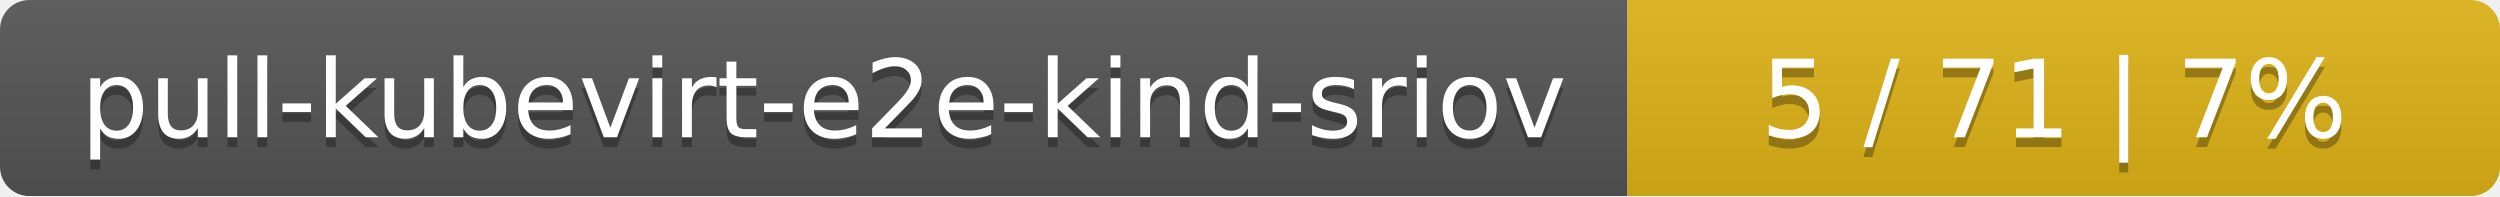
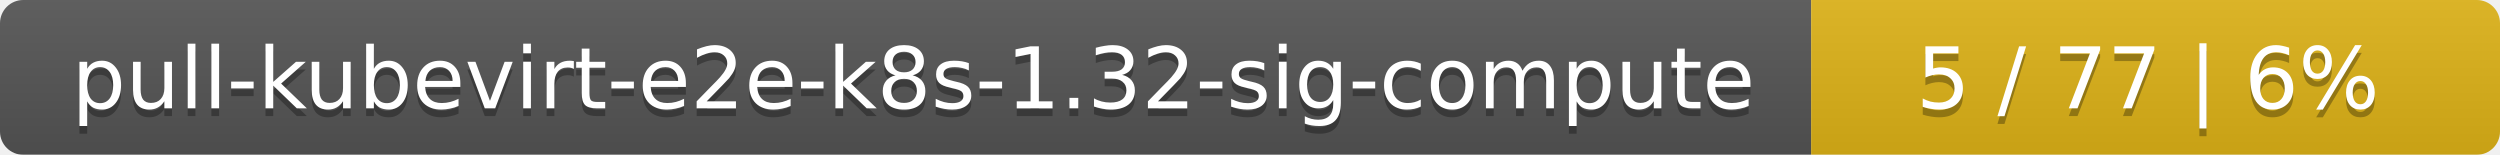
- <svg xmlns="http://www.w3.org/2000/svg" width="255" height="20">
+ <svg xmlns="http://www.w3.org/2000/svg" width="323" height="20">
  <linearGradient id="smooth" x2="0" y2="100%">
    <stop offset="0" stop-color="#bbb" stop-opacity=".1" />
    <stop offset="1" stop-opacity=".1" />
  </linearGradient>
  <mask id="round">
-     <rect width="255" height="20" rx="3" fill="#fff" />
+     <rect width="323" height="20" rx="3" fill="#fff" />
  </mask>
  <g mask="url(#round)">
-     <rect width="166" height="20" fill="#555" />
-     <rect x="166" width="89" height="20" fill="#dfb317" />
-     <rect width="255" height="20" fill="url(#smooth)" />
+     <rect width="234" height="20" fill="#555" />
+     <rect x="234" width="89" height="20" fill="#dfb317" />
+     <rect width="323" height="20" fill="url(#smooth)" />
  </g>
  <g fill="#fff" text-anchor="middle" font-family="DejaVu Sans,Verdana,Geneva,sans-serif" font-size="11">
-     <text x="84" y="15" fill="#010101" fill-opacity=".3">pull-kubevirt-e2e-kind-sriov</text>
-     <text x="84" y="14">pull-kubevirt-e2e-kind-sriov</text>
-     <text x="209.5" y="15" fill="#010101" fill-opacity=".3">5 / 71    |    7%</text>
-     <text x="209.5" y="14">5 / 71    |    7%</text>
+     <text x="118" y="15" fill="#010101" fill-opacity=".3">pull-kubevirt-e2e-k8s-1.32-sig-compute</text>
+     <text x="118" y="14">pull-kubevirt-e2e-k8s-1.32-sig-compute</text>
+     <text x="277.5" y="15" fill="#010101" fill-opacity=".3">5 / 77    |    6%</text>
+     <text x="277.5" y="14">5 / 77    |    6%</text>
  </g>
</svg>
